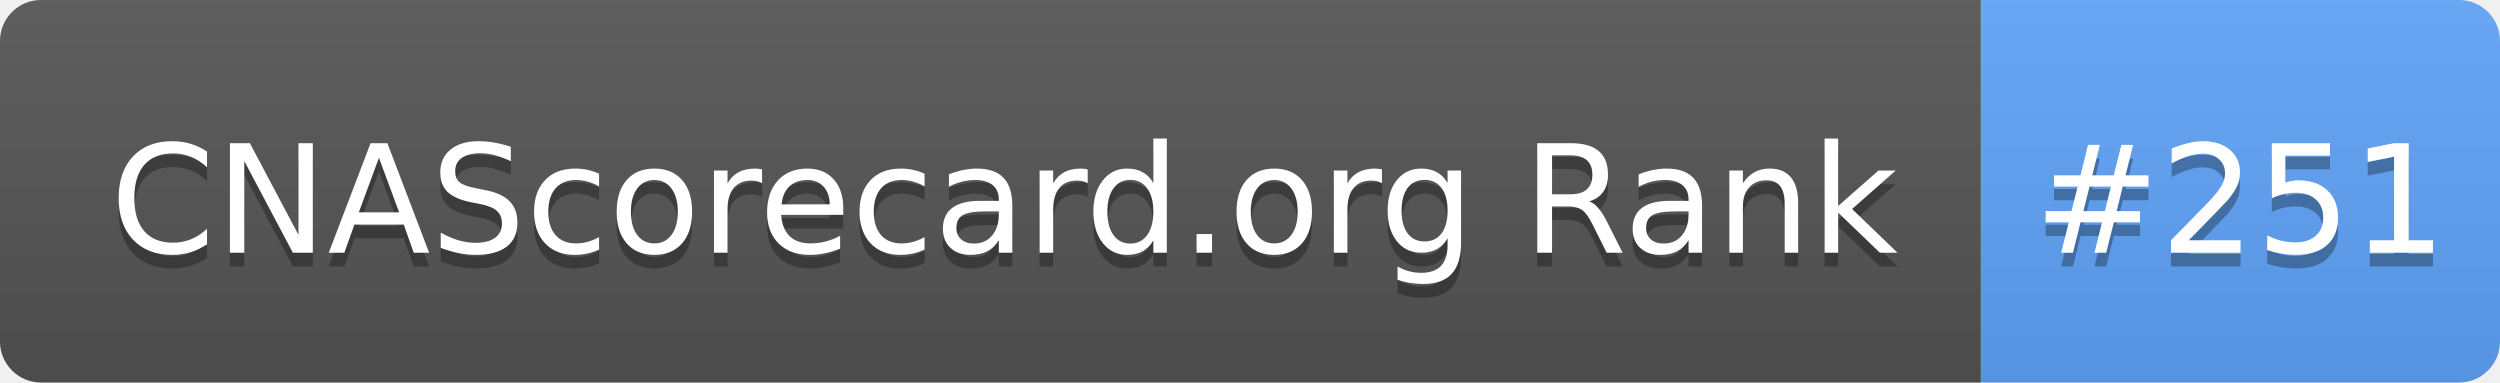
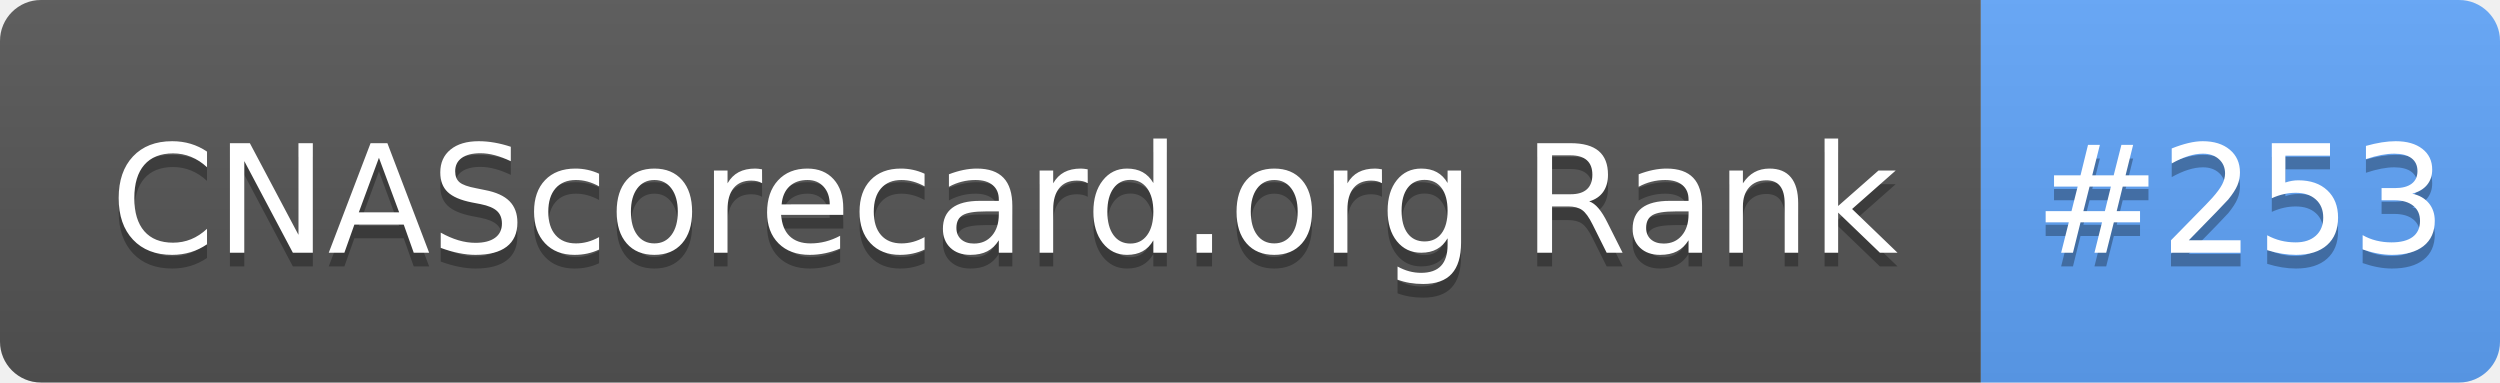
- <svg xmlns="http://www.w3.org/2000/svg" width="183" height="28" role="img" aria-label="CNAScorecard.org Rank: #251">
+ <svg xmlns="http://www.w3.org/2000/svg" width="183" height="28" role="img" aria-label="CNAScorecard.org Rank: #253">
  <linearGradient id="s" x2="0" y2="100%">
    <stop offset="0" stop-color="#bbb" stop-opacity=".1" />
    <stop offset="1" stop-opacity=".1" />
  </linearGradient>
  <clipPath id="r">
    <rect width="183" height="28" rx="3" fill="#fff" />
  </clipPath>
  <g clip-path="url(#r)">
    <rect width="145" height="28" fill="#555" />
    <rect x="145" width="38" height="28" fill="#60A5FA" />
    <rect width="183" height="28" fill="url(#s)" />
  </g>
  <g fill="#fff" text-anchor="middle" font-family="Verdana,Geneva,DejaVu Sans,sans-serif" text-rendering="geometricPrecision" font-size="110">
    <text aria-hidden="true" x="735" y="195" fill="#010101" fill-opacity=".3" transform="scale(.1)" textLength="1350">CNAScorecard.org Rank</text>
    <text x="735" y="185" transform="scale(.1)" fill="#fff" textLength="1350">CNAScorecard.org Rank</text>
-     <text aria-hidden="true" x="1640" y="195" fill="#010101" fill-opacity=".3" transform="scale(.1)" textLength="280">#251</text>
-     <text x="1640" y="185" transform="scale(.1)" fill="#fff" textLength="280">#251</text>
+     <text aria-hidden="true" x="1640" y="195" fill="#010101" fill-opacity=".3" transform="scale(.1)" textLength="280">#253</text>
+     <text x="1640" y="185" transform="scale(.1)" fill="#fff" textLength="280">#253</text>
  </g>
</svg>
